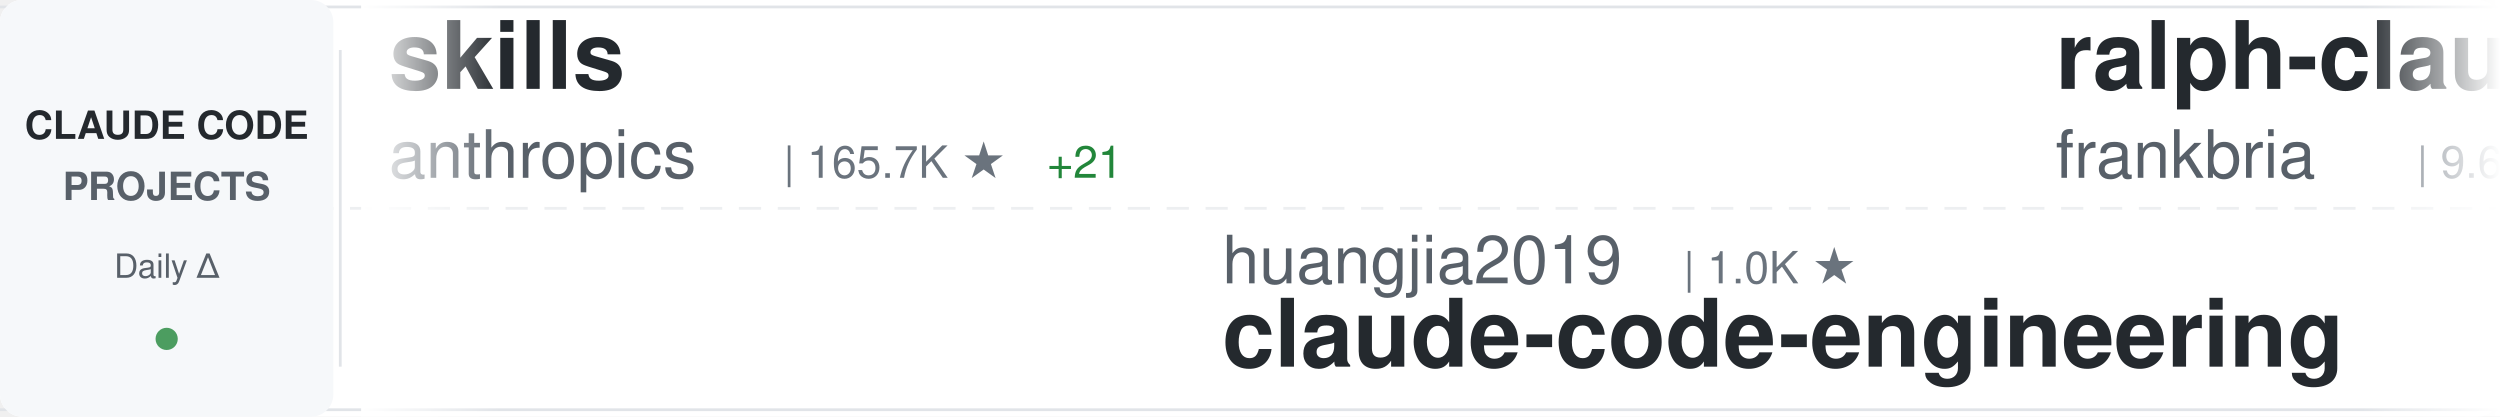
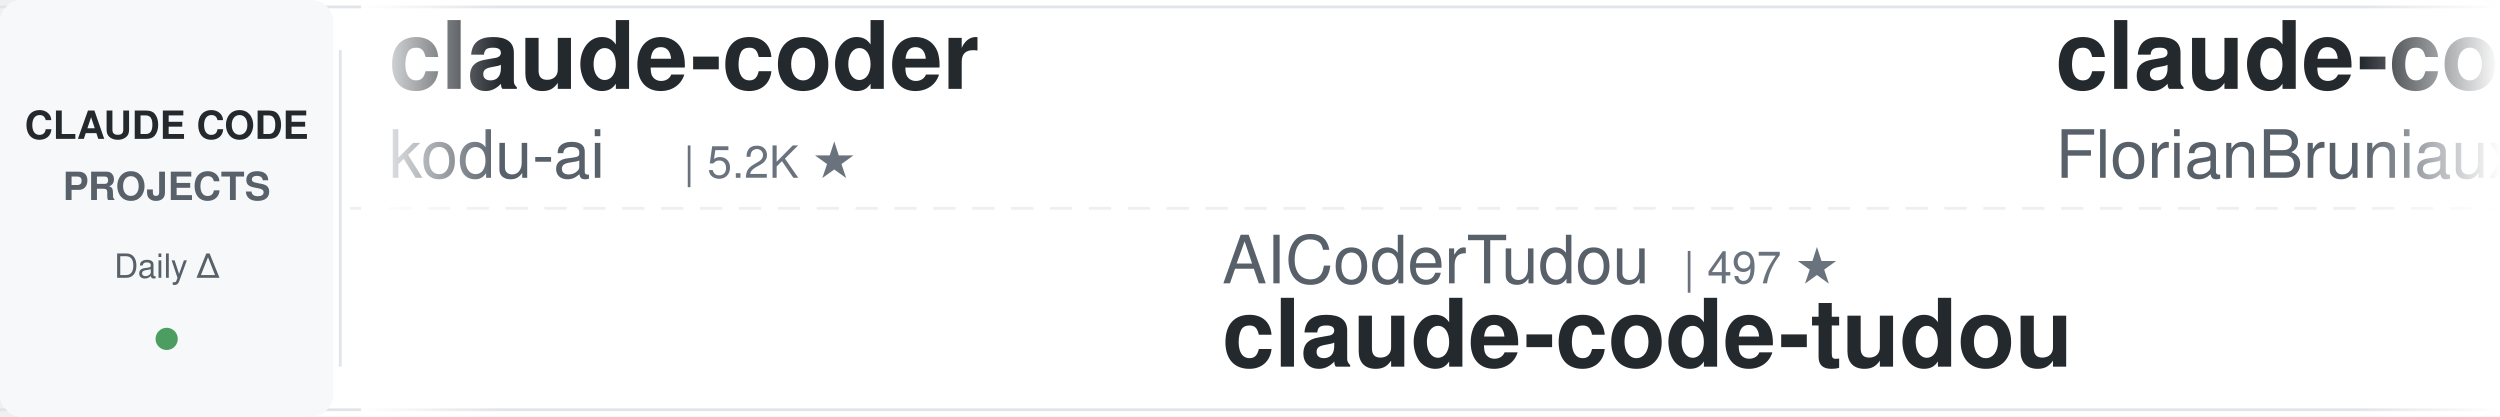
<svg xmlns="http://www.w3.org/2000/svg" width="900" height="150">
  <defs>
    <linearGradient id="awesomeLeftFade" x1="0%" y1="0%" x2="100%" y2="0%">
      <stop offset="0%" style="stop-color:#ffffff;stop-opacity:1" />
      <stop offset="100%" style="stop-color:#ffffff;stop-opacity:0" />
    </linearGradient>
    <linearGradient id="awesomeRightFade" x1="0%" y1="0%" x2="100%" y2="0%">
      <stop offset="0%" style="stop-color:#ffffff;stop-opacity:0" />
      <stop offset="100%" style="stop-color:#ffffff;stop-opacity:1" />
    </linearGradient>
  </defs>
  <rect width="900" height="150" fill="#ffffff" rx="8" />
  <rect x="0" y="2" width="900" height="1" fill="#e1e4e8" />
  <rect x="0" y="147" width="900" height="1" fill="#e1e4e8" />
  <line x1="0" y1="75" x2="900" y2="75" stroke="#e1e4e8" stroke-width="1" stroke-dasharray="8 6" opacity="0.6" />
  <rect x="0" y="0" width="120" height="150" fill="#f6f8fa" rx="8" />
  <text x="60" y="50" font-family="-apple-system, BlinkMacSystemFont, 'Segoe UI', Helvetica, Arial, sans-serif" font-size="14" font-weight="600" fill="#24292e" text-anchor="middle">CLAUDE CODE</text>
  <text x="60" y="72" font-family="-apple-system, BlinkMacSystemFont, 'Segoe UI', Helvetica, Arial, sans-serif" font-size="14" font-weight="600" fill="#586069" text-anchor="middle">PROJECTS</text>
  <text x="60" y="100" font-family="-apple-system, BlinkMacSystemFont, 'Segoe UI', Helvetica, Arial, sans-serif" font-size="12" font-weight="500" fill="#586069" text-anchor="middle">Daily Δ</text>
  <circle cx="60" cy="122" r="4" fill="#22863a" opacity="0.8" />
  <rect x="122" y="18" width="1" height="114" fill="#e1e4e8" />
  <clipPath id="awesomeTickerClip">
    <rect x="130" y="0" width="770" height="150" />
  </clipPath>
  <g clip-path="url(#awesomeTickerClip)">
    <g id="awesomeTickerItems">
      <animateTransform attributeName="transform" attributeType="XML" type="translate" from="0 0" to="-3000 0" dur="54s" repeatCount="indefinite" />
      <g transform="translate(0, 0)">
-         <text x="140" y="32" font-family="-apple-system, BlinkMacSystemFont, 'Segoe UI', Helvetica, Arial, sans-serif" font-size="34" font-weight="600" fill="#24292e">skills</text>
-         <text x="140" y="64" font-family="-apple-system, BlinkMacSystemFont, 'Segoe UI', Helvetica, Arial, sans-serif" font-size="24" font-weight="400" fill="#586069">anthropics</text>
-         <text x="282" y="64" font-family="-apple-system, BlinkMacSystemFont, 'Segoe UI', Helvetica, Arial, sans-serif" font-size="16" font-weight="500" fill="#6a737d">| 165.7K ★</text>
-         <text x="377" y="64" font-family="-apple-system, BlinkMacSystemFont, 'Segoe UI', Helvetica, Arial, sans-serif" font-size="16" font-weight="500" fill="#22863a"> +21</text>
+         <text x="140" y="32" font-family="-apple-system, BlinkMacSystemFont, 'Segoe UI', Helvetica, Arial, sans-serif" font-size="34" font-weight="600" fill="#24292e">claude-coder</text>
+         <text x="140" y="64" font-family="-apple-system, BlinkMacSystemFont, 'Segoe UI', Helvetica, Arial, sans-serif" font-size="24" font-weight="400" fill="#586069">kodu-ai</text>
+         <text x="246" y="64" font-family="-apple-system, BlinkMacSystemFont, 'Segoe UI', Helvetica, Arial, sans-serif" font-size="16" font-weight="500" fill="#6a737d">| 5.2K ★</text>
      </g>
      <g transform="translate(300, 0)">
-         <text x="140" y="102" font-family="-apple-system, BlinkMacSystemFont, 'Segoe UI', Helvetica, Arial, sans-serif" font-size="24" font-weight="400" fill="#586069">huangjia2019</text>
-         <text x="306" y="102" font-family="-apple-system, BlinkMacSystemFont, 'Segoe UI', Helvetica, Arial, sans-serif" font-size="16" font-weight="500" fill="#6a737d">| 1.0K ★</text>
-         <text x="140" y="132" font-family="-apple-system, BlinkMacSystemFont, 'Segoe UI', Helvetica, Arial, sans-serif" font-size="34" font-weight="600" fill="#24292e">claude-code-engineering</text>
+         <text x="140" y="102" font-family="-apple-system, BlinkMacSystemFont, 'Segoe UI', Helvetica, Arial, sans-serif" font-size="24" font-weight="400" fill="#586069">AICoderTudou</text>
+         <text x="306" y="102" font-family="-apple-system, BlinkMacSystemFont, 'Segoe UI', Helvetica, Arial, sans-serif" font-size="16" font-weight="500" fill="#6a737d">| 497 ★</text>
+         <text x="140" y="132" font-family="-apple-system, BlinkMacSystemFont, 'Segoe UI', Helvetica, Arial, sans-serif" font-size="34" font-weight="600" fill="#24292e">claude-code-tudou</text>
      </g>
      <g transform="translate(600, 0)">
-         <text x="140" y="32" font-family="-apple-system, BlinkMacSystemFont, 'Segoe UI', Helvetica, Arial, sans-serif" font-size="34" font-weight="600" fill="#24292e">ralph-claude-code</text>
-         <text x="140" y="64" font-family="-apple-system, BlinkMacSystemFont, 'Segoe UI', Helvetica, Arial, sans-serif" font-size="24" font-weight="400" fill="#586069">frankbria</text>
-         <text x="270" y="64" font-family="-apple-system, BlinkMacSystemFont, 'Segoe UI', Helvetica, Arial, sans-serif" font-size="16" font-weight="500" fill="#6a737d">| 9.6K ★</text>
+         <text x="140" y="32" font-family="-apple-system, BlinkMacSystemFont, 'Segoe UI', Helvetica, Arial, sans-serif" font-size="34" font-weight="600" fill="#24292e">claude-code-ultimate-gui...</text>
+         <text x="140" y="64" font-family="-apple-system, BlinkMacSystemFont, 'Segoe UI', Helvetica, Arial, sans-serif" font-size="24" font-weight="400" fill="#586069">FlorianBruniaux</text>
+         <text x="342" y="64" font-family="-apple-system, BlinkMacSystemFont, 'Segoe UI', Helvetica, Arial, sans-serif" font-size="16" font-weight="500" fill="#6a737d">| 5.6K ★</text>
+         <text x="419" y="64" font-family="-apple-system, BlinkMacSystemFont, 'Segoe UI', Helvetica, Arial, sans-serif" font-size="16" font-weight="500" fill="#22863a"> +2</text>
      </g>
      <g transform="translate(900, 0)">
-         <text x="140" y="102" font-family="-apple-system, BlinkMacSystemFont, 'Segoe UI', Helvetica, Arial, sans-serif" font-size="24" font-weight="400" fill="#586069">ding113</text>
-         <text x="246" y="102" font-family="-apple-system, BlinkMacSystemFont, 'Segoe UI', Helvetica, Arial, sans-serif" font-size="16" font-weight="500" fill="#6a737d">| 3.3K ★</text>
-         <text x="140" y="132" font-family="-apple-system, BlinkMacSystemFont, 'Segoe UI', Helvetica, Arial, sans-serif" font-size="34" font-weight="600" fill="#24292e">claude-code-hub</text>
+         <text x="140" y="102" font-family="-apple-system, BlinkMacSystemFont, 'Segoe UI', Helvetica, Arial, sans-serif" font-size="24" font-weight="400" fill="#586069">jeremylongshore</text>
+         <text x="342" y="102" font-family="-apple-system, BlinkMacSystemFont, 'Segoe UI', Helvetica, Arial, sans-serif" font-size="16" font-weight="500" fill="#6a737d">| 2.6K ★</text>
+         <text x="419" y="102" font-family="-apple-system, BlinkMacSystemFont, 'Segoe UI', Helvetica, Arial, sans-serif" font-size="16" font-weight="500" fill="#22863a"> +4</text>
+         <text x="140" y="132" font-family="-apple-system, BlinkMacSystemFont, 'Segoe UI', Helvetica, Arial, sans-serif" font-size="34" font-weight="600" fill="#24292e">claude-code-plugins-plus...</text>
      </g>
      <g transform="translate(1200, 0)">
-         <text x="140" y="32" font-family="-apple-system, BlinkMacSystemFont, 'Segoe UI', Helvetica, Arial, sans-serif" font-size="34" font-weight="600" fill="#24292e">claude-code-source-code-...</text>
-         <text x="140" y="64" font-family="-apple-system, BlinkMacSystemFont, 'Segoe UI', Helvetica, Arial, sans-serif" font-size="24" font-weight="400" fill="#586069">ghuntley</text>
-         <text x="258" y="64" font-family="-apple-system, BlinkMacSystemFont, 'Segoe UI', Helvetica, Arial, sans-serif" font-size="16" font-weight="500" fill="#6a737d">| 987 ★</text>
+         <text x="140" y="32" font-family="-apple-system, BlinkMacSystemFont, 'Segoe UI', Helvetica, Arial, sans-serif" font-size="34" font-weight="600" fill="#24292e">pi-vs-claude-code</text>
+         <text x="140" y="64" font-family="-apple-system, BlinkMacSystemFont, 'Segoe UI', Helvetica, Arial, sans-serif" font-size="24" font-weight="400" fill="#586069">disler</text>
+         <text x="234" y="64" font-family="-apple-system, BlinkMacSystemFont, 'Segoe UI', Helvetica, Arial, sans-serif" font-size="16" font-weight="500" fill="#6a737d">| 1.6K ★</text>
+         <text x="311" y="64" font-family="-apple-system, BlinkMacSystemFont, 'Segoe UI', Helvetica, Arial, sans-serif" font-size="16" font-weight="500" fill="#22863a"> +1</text>
      </g>
      <g transform="translate(1500, 0)">
-         <text x="140" y="102" font-family="-apple-system, BlinkMacSystemFont, 'Segoe UI', Helvetica, Arial, sans-serif" font-size="24" font-weight="400" fill="#586069">davila7</text>
-         <text x="246" y="102" font-family="-apple-system, BlinkMacSystemFont, 'Segoe UI', Helvetica, Arial, sans-serif" font-size="16" font-weight="500" fill="#6a737d">| 30.1K ★</text>
-         <text x="332" y="102" font-family="-apple-system, BlinkMacSystemFont, 'Segoe UI', Helvetica, Arial, sans-serif" font-size="16" font-weight="500" fill="#22863a"> +2</text>
-         <text x="140" y="132" font-family="-apple-system, BlinkMacSystemFont, 'Segoe UI', Helvetica, Arial, sans-serif" font-size="34" font-weight="600" fill="#24292e">claude-code-templates</text>
+         <text x="140" y="102" font-family="-apple-system, BlinkMacSystemFont, 'Segoe UI', Helvetica, Arial, sans-serif" font-size="24" font-weight="400" fill="#586069">zstmfhy</text>
+         <text x="246" y="102" font-family="-apple-system, BlinkMacSystemFont, 'Segoe UI', Helvetica, Arial, sans-serif" font-size="16" font-weight="500" fill="#6a737d">| 190 ★</text>
+         <text x="140" y="132" font-family="-apple-system, BlinkMacSystemFont, 'Segoe UI', Helvetica, Arial, sans-serif" font-size="34" font-weight="600" fill="#24292e">Claude-code</text>
      </g>
      <g transform="translate(1800, 0)">
-         <text x="140" y="32" font-family="-apple-system, BlinkMacSystemFont, 'Segoe UI', Helvetica, Arial, sans-serif" font-size="34" font-weight="600" fill="#24292e">Claude-Code-Game-Studios</text>
-         <text x="140" y="64" font-family="-apple-system, BlinkMacSystemFont, 'Segoe UI', Helvetica, Arial, sans-serif" font-size="24" font-weight="400" fill="#586069">Donchitos</text>
-         <text x="270" y="64" font-family="-apple-system, BlinkMacSystemFont, 'Segoe UI', Helvetica, Arial, sans-serif" font-size="16" font-weight="500" fill="#6a737d">| 23.5K ★</text>
-         <text x="356" y="64" font-family="-apple-system, BlinkMacSystemFont, 'Segoe UI', Helvetica, Arial, sans-serif" font-size="16" font-weight="500" fill="#22863a"> +3</text>
+         <text x="140" y="32" font-family="-apple-system, BlinkMacSystemFont, 'Segoe UI', Helvetica, Arial, sans-serif" font-size="34" font-weight="600" fill="#24292e">collection-claude-code-s...</text>
+         <text x="140" y="64" font-family="-apple-system, BlinkMacSystemFont, 'Segoe UI', Helvetica, Arial, sans-serif" font-size="24" font-weight="400" fill="#586069">chauncygu</text>
+         <text x="270" y="64" font-family="-apple-system, BlinkMacSystemFont, 'Segoe UI', Helvetica, Arial, sans-serif" font-size="16" font-weight="500" fill="#6a737d">| 2.8K ★</text>
      </g>
      <g transform="translate(2100, 0)">
-         <text x="140" y="102" font-family="-apple-system, BlinkMacSystemFont, 'Segoe UI', Helvetica, Arial, sans-serif" font-size="24" font-weight="400" fill="#586069">rohitg00</text>
-         <text x="258" y="102" font-family="-apple-system, BlinkMacSystemFont, 'Segoe UI', Helvetica, Arial, sans-serif" font-size="16" font-weight="500" fill="#6a737d">| 2.4K ★</text>
-         <text x="140" y="132" font-family="-apple-system, BlinkMacSystemFont, 'Segoe UI', Helvetica, Arial, sans-serif" font-size="34" font-weight="600" fill="#24292e">awesome-claude-code-tool...</text>
+         <text x="140" y="102" font-family="-apple-system, BlinkMacSystemFont, 'Segoe UI', Helvetica, Arial, sans-serif" font-size="24" font-weight="400" fill="#586069">Piebald-AI</text>
+         <text x="282" y="102" font-family="-apple-system, BlinkMacSystemFont, 'Segoe UI', Helvetica, Arial, sans-serif" font-size="16" font-weight="500" fill="#6a737d">| 12.1K ★</text>
+         <text x="368" y="102" font-family="-apple-system, BlinkMacSystemFont, 'Segoe UI', Helvetica, Arial, sans-serif" font-size="16" font-weight="500" fill="#22863a"> +1</text>
+         <text x="140" y="132" font-family="-apple-system, BlinkMacSystemFont, 'Segoe UI', Helvetica, Arial, sans-serif" font-size="34" font-weight="600" fill="#24292e">claude-code-system-promp...</text>
      </g>
      <g transform="translate(2400, 0)">
-         <text x="140" y="32" font-family="-apple-system, BlinkMacSystemFont, 'Segoe UI', Helvetica, Arial, sans-serif" font-size="34" font-weight="600" fill="#24292e">learn-claude-code</text>
-         <text x="140" y="64" font-family="-apple-system, BlinkMacSystemFont, 'Segoe UI', Helvetica, Arial, sans-serif" font-size="24" font-weight="400" fill="#586069">shareAI-lab</text>
-         <text x="294" y="64" font-family="-apple-system, BlinkMacSystemFont, 'Segoe UI', Helvetica, Arial, sans-serif" font-size="16" font-weight="500" fill="#6a737d">| 73.0K ★</text>
-         <text x="380" y="64" font-family="-apple-system, BlinkMacSystemFont, 'Segoe UI', Helvetica, Arial, sans-serif" font-size="16" font-weight="500" fill="#22863a"> +8</text>
+         <text x="140" y="32" font-family="-apple-system, BlinkMacSystemFont, 'Segoe UI', Helvetica, Arial, sans-serif" font-size="34" font-weight="600" fill="#24292e">Claude-code</text>
+         <text x="140" y="64" font-family="-apple-system, BlinkMacSystemFont, 'Segoe UI', Helvetica, Arial, sans-serif" font-size="24" font-weight="400" fill="#586069">fazxes</text>
+         <text x="234" y="64" font-family="-apple-system, BlinkMacSystemFont, 'Segoe UI', Helvetica, Arial, sans-serif" font-size="16" font-weight="500" fill="#6a737d">| 229 ★</text>
      </g>
      <g transform="translate(2700, 0)">
-         <text x="140" y="102" font-family="-apple-system, BlinkMacSystemFont, 'Segoe UI', Helvetica, Arial, sans-serif" font-size="24" font-weight="400" fill="#586069">centminmod</text>
-         <text x="282" y="102" font-family="-apple-system, BlinkMacSystemFont, 'Segoe UI', Helvetica, Arial, sans-serif" font-size="16" font-weight="500" fill="#6a737d">| 2.5K ★</text>
-         <text x="140" y="132" font-family="-apple-system, BlinkMacSystemFont, 'Segoe UI', Helvetica, Arial, sans-serif" font-size="34" font-weight="600" fill="#24292e">my-claude-code-setup</text>
+         <text x="140" y="102" font-family="-apple-system, BlinkMacSystemFont, 'Segoe UI', Helvetica, Arial, sans-serif" font-size="24" font-weight="400" fill="#586069">VoltAgent</text>
+         <text x="270" y="102" font-family="-apple-system, BlinkMacSystemFont, 'Segoe UI', Helvetica, Arial, sans-serif" font-size="16" font-weight="500" fill="#6a737d">| 23.9K ★</text>
+         <text x="356" y="102" font-family="-apple-system, BlinkMacSystemFont, 'Segoe UI', Helvetica, Arial, sans-serif" font-size="16" font-weight="500" fill="#22863a"> +5</text>
+         <text x="140" y="132" font-family="-apple-system, BlinkMacSystemFont, 'Segoe UI', Helvetica, Arial, sans-serif" font-size="34" font-weight="600" fill="#24292e">awesome-claude-code-suba...</text>
      </g>
      <g transform="translate(3000, 0)">
-         <text x="140" y="32" font-family="-apple-system, BlinkMacSystemFont, 'Segoe UI', Helvetica, Arial, sans-serif" font-size="34" font-weight="600" fill="#24292e">skills</text>
-         <text x="140" y="64" font-family="-apple-system, BlinkMacSystemFont, 'Segoe UI', Helvetica, Arial, sans-serif" font-size="24" font-weight="400" fill="#586069">anthropics</text>
-         <text x="282" y="64" font-family="-apple-system, BlinkMacSystemFont, 'Segoe UI', Helvetica, Arial, sans-serif" font-size="16" font-weight="500" fill="#6a737d">| 165.7K ★</text>
-         <text x="377" y="64" font-family="-apple-system, BlinkMacSystemFont, 'Segoe UI', Helvetica, Arial, sans-serif" font-size="16" font-weight="500" fill="#22863a"> +21</text>
+         <text x="140" y="32" font-family="-apple-system, BlinkMacSystemFont, 'Segoe UI', Helvetica, Arial, sans-serif" font-size="34" font-weight="600" fill="#24292e">claude-coder</text>
+         <text x="140" y="64" font-family="-apple-system, BlinkMacSystemFont, 'Segoe UI', Helvetica, Arial, sans-serif" font-size="24" font-weight="400" fill="#586069">kodu-ai</text>
+         <text x="246" y="64" font-family="-apple-system, BlinkMacSystemFont, 'Segoe UI', Helvetica, Arial, sans-serif" font-size="16" font-weight="500" fill="#6a737d">| 5.2K ★</text>
      </g>
      <g transform="translate(3300, 0)">
-         <text x="140" y="102" font-family="-apple-system, BlinkMacSystemFont, 'Segoe UI', Helvetica, Arial, sans-serif" font-size="24" font-weight="400" fill="#586069">huangjia2019</text>
-         <text x="306" y="102" font-family="-apple-system, BlinkMacSystemFont, 'Segoe UI', Helvetica, Arial, sans-serif" font-size="16" font-weight="500" fill="#6a737d">| 1.0K ★</text>
-         <text x="140" y="132" font-family="-apple-system, BlinkMacSystemFont, 'Segoe UI', Helvetica, Arial, sans-serif" font-size="34" font-weight="600" fill="#24292e">claude-code-engineering</text>
+         <text x="140" y="102" font-family="-apple-system, BlinkMacSystemFont, 'Segoe UI', Helvetica, Arial, sans-serif" font-size="24" font-weight="400" fill="#586069">AICoderTudou</text>
+         <text x="306" y="102" font-family="-apple-system, BlinkMacSystemFont, 'Segoe UI', Helvetica, Arial, sans-serif" font-size="16" font-weight="500" fill="#6a737d">| 497 ★</text>
+         <text x="140" y="132" font-family="-apple-system, BlinkMacSystemFont, 'Segoe UI', Helvetica, Arial, sans-serif" font-size="34" font-weight="600" fill="#24292e">claude-code-tudou</text>
      </g>
      <g transform="translate(3600, 0)">
-         <text x="140" y="32" font-family="-apple-system, BlinkMacSystemFont, 'Segoe UI', Helvetica, Arial, sans-serif" font-size="34" font-weight="600" fill="#24292e">ralph-claude-code</text>
-         <text x="140" y="64" font-family="-apple-system, BlinkMacSystemFont, 'Segoe UI', Helvetica, Arial, sans-serif" font-size="24" font-weight="400" fill="#586069">frankbria</text>
-         <text x="270" y="64" font-family="-apple-system, BlinkMacSystemFont, 'Segoe UI', Helvetica, Arial, sans-serif" font-size="16" font-weight="500" fill="#6a737d">| 9.6K ★</text>
+         <text x="140" y="32" font-family="-apple-system, BlinkMacSystemFont, 'Segoe UI', Helvetica, Arial, sans-serif" font-size="34" font-weight="600" fill="#24292e">claude-code-ultimate-gui...</text>
+         <text x="140" y="64" font-family="-apple-system, BlinkMacSystemFont, 'Segoe UI', Helvetica, Arial, sans-serif" font-size="24" font-weight="400" fill="#586069">FlorianBruniaux</text>
+         <text x="342" y="64" font-family="-apple-system, BlinkMacSystemFont, 'Segoe UI', Helvetica, Arial, sans-serif" font-size="16" font-weight="500" fill="#6a737d">| 5.6K ★</text>
+         <text x="419" y="64" font-family="-apple-system, BlinkMacSystemFont, 'Segoe UI', Helvetica, Arial, sans-serif" font-size="16" font-weight="500" fill="#22863a"> +2</text>
      </g>
      <g transform="translate(3900, 0)">
-         <text x="140" y="102" font-family="-apple-system, BlinkMacSystemFont, 'Segoe UI', Helvetica, Arial, sans-serif" font-size="24" font-weight="400" fill="#586069">ding113</text>
-         <text x="246" y="102" font-family="-apple-system, BlinkMacSystemFont, 'Segoe UI', Helvetica, Arial, sans-serif" font-size="16" font-weight="500" fill="#6a737d">| 3.3K ★</text>
-         <text x="140" y="132" font-family="-apple-system, BlinkMacSystemFont, 'Segoe UI', Helvetica, Arial, sans-serif" font-size="34" font-weight="600" fill="#24292e">claude-code-hub</text>
+         <text x="140" y="102" font-family="-apple-system, BlinkMacSystemFont, 'Segoe UI', Helvetica, Arial, sans-serif" font-size="24" font-weight="400" fill="#586069">jeremylongshore</text>
+         <text x="342" y="102" font-family="-apple-system, BlinkMacSystemFont, 'Segoe UI', Helvetica, Arial, sans-serif" font-size="16" font-weight="500" fill="#6a737d">| 2.6K ★</text>
+         <text x="419" y="102" font-family="-apple-system, BlinkMacSystemFont, 'Segoe UI', Helvetica, Arial, sans-serif" font-size="16" font-weight="500" fill="#22863a"> +4</text>
+         <text x="140" y="132" font-family="-apple-system, BlinkMacSystemFont, 'Segoe UI', Helvetica, Arial, sans-serif" font-size="34" font-weight="600" fill="#24292e">claude-code-plugins-plus...</text>
      </g>
    </g>
  </g>
  <rect x="130" y="0" width="50" height="150" fill="url(#awesomeLeftFade)" />
  <rect x="850" y="0" width="50" height="150" fill="url(#awesomeRightFade)" />
</svg>
